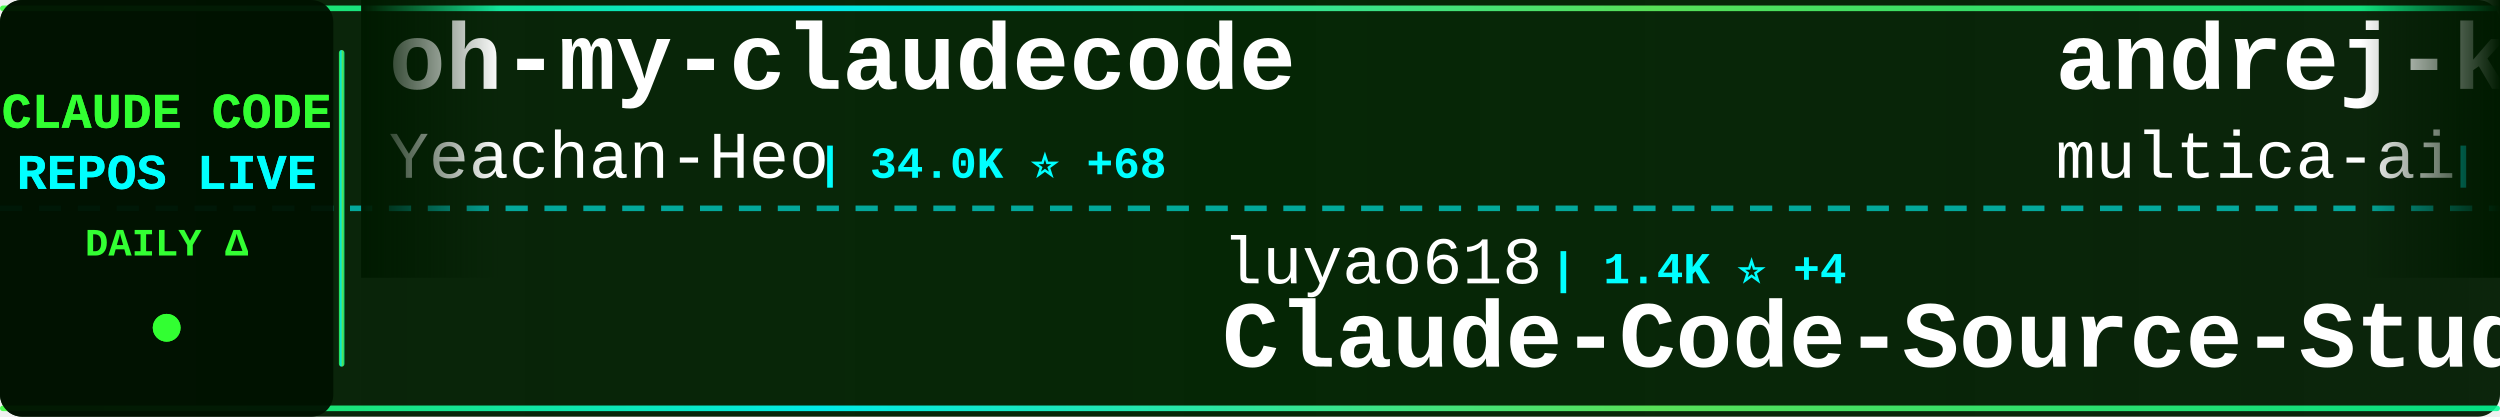
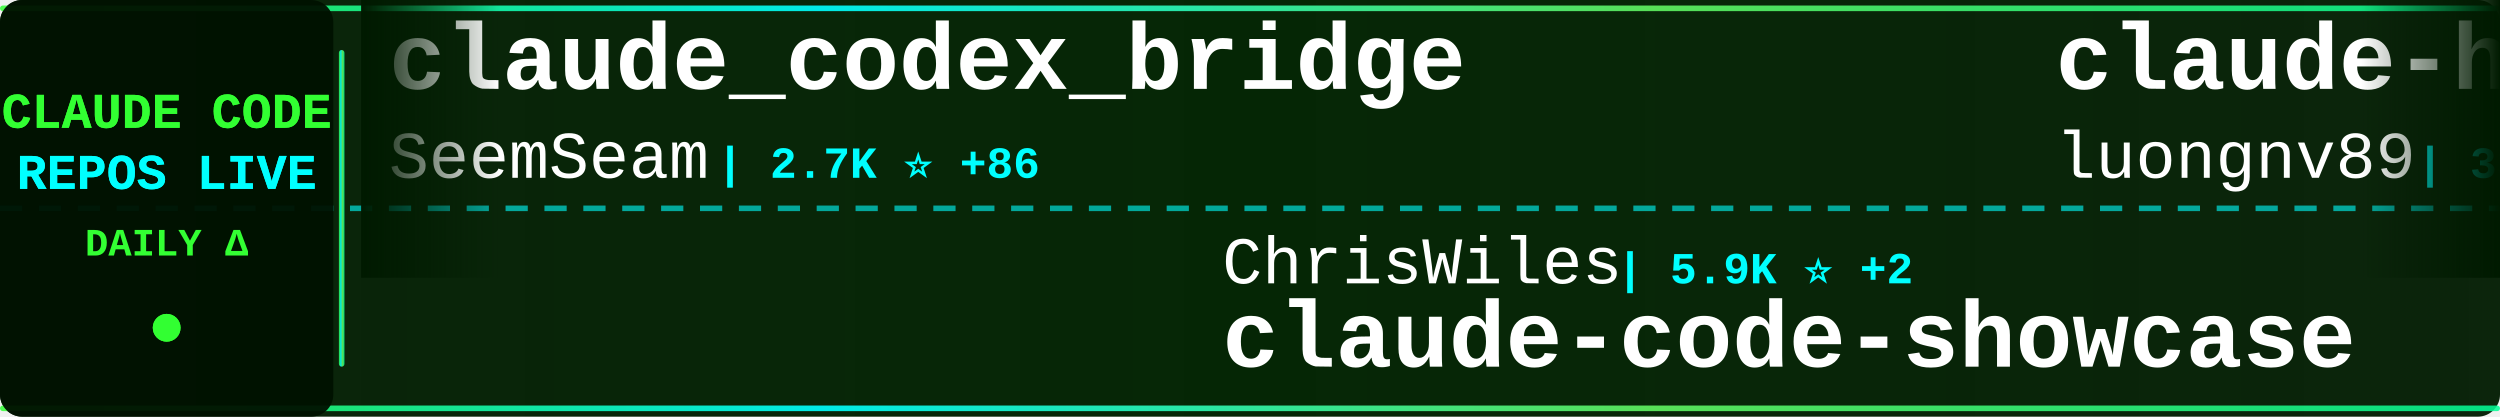
<svg xmlns="http://www.w3.org/2000/svg" width="900" height="150">
  <defs>
    <linearGradient id="tickerBg" x1="0%" y1="0%" x2="100%" y2="0%">
      <stop offset="0%" style="stop-color:#001a00;stop-opacity:0.95" />
      <stop offset="50%" style="stop-color:#002200;stop-opacity:0.98" />
      <stop offset="100%" style="stop-color:#001a00;stop-opacity:0.95" />
    </linearGradient>
    <linearGradient id="borderGrad" x1="0%" y1="0%" x2="100%" y2="0%">
      <stop offset="0%" style="stop-color:#33ff33;stop-opacity:0.85">
        <animate attributeName="stop-opacity" values="0.85;1;0.85" dur="2s" repeatCount="indefinite" />
      </stop>
      <stop offset="33%" style="stop-color:#00ffff;stop-opacity:0.9">
        <animate attributeName="stop-opacity" values="0.9;1;0.9" dur="2.2s" repeatCount="indefinite" />
      </stop>
      <stop offset="66%" style="stop-color:#66ff66;stop-opacity:0.85">
        <animate attributeName="stop-opacity" values="0.85;1;0.85" dur="1.8s" repeatCount="indefinite" />
      </stop>
      <stop offset="100%" style="stop-color:#00ff99;stop-opacity:0.85">
        <animate attributeName="stop-opacity" values="0.85;1;0.85" dur="2s" repeatCount="indefinite" />
      </stop>
    </linearGradient>
    <filter id="textGlow">
      <feGaussianBlur stdDeviation="0.1" result="coloredBlur" />
      <feMerge>
        <feMergeNode in="coloredBlur" />
        <feMergeNode in="SourceGraphic" />
      </feMerge>
    </filter>
    <filter id="metricGlow">
      <feGaussianBlur stdDeviation="0.2" result="coloredBlur" />
      <feMerge>
        <feMergeNode in="coloredBlur" />
        <feMergeNode in="SourceGraphic" />
      </feMerge>
    </filter>
    <linearGradient id="leftFade" x1="0%" y1="0%" x2="100%" y2="0%">
      <stop offset="0%" style="stop-color:#001a00;stop-opacity:1" />
      <stop offset="100%" style="stop-color:#001a00;stop-opacity:0" />
    </linearGradient>
    <linearGradient id="rightFade" x1="0%" y1="0%" x2="100%" y2="0%">
      <stop offset="0%" style="stop-color:#001a00;stop-opacity:0" />
      <stop offset="100%" style="stop-color:#001a00;stop-opacity:1" />
    </linearGradient>
  </defs>
  <rect width="900" height="150" fill="url(#tickerBg)" rx="8" />
  <rect x="0" y="2" width="900" height="2" fill="url(#borderGrad)" rx="1" />
  <rect x="0" y="146" width="900" height="2" fill="url(#borderGrad)" rx="1" />
  <line x1="0" y1="75" x2="900" y2="75" stroke="#00ffff" stroke-width="2" stroke-dasharray="8 6" opacity="0.6" />
  <rect x="0" y="0" width="120" height="150" fill="#001100" opacity="0.95" rx="8" />
  <text x="60" y="46" font-family="'Courier New', monospace" font-size="18" font-weight="bold" fill="#33ff33" text-anchor="middle" filter="url(#textGlow)">
    CLAUDE CODE
  </text>
  <text x="60" y="68" font-family="'Courier New', monospace" font-size="18" font-weight="bold" fill="#00ffff" text-anchor="middle" filter="url(#textGlow)">
    REPOS LIVE
  </text>
  <text x="60" y="92" font-family="'Courier New', monospace" font-size="14" font-weight="bold" fill="#33ff33" text-anchor="middle">
    DAILY Δ
  </text>
  <circle cx="60" cy="118" r="5" fill="#33ff33" filter="url(#metricGlow)">
    <animate attributeName="r" values="4;6;4" dur="1.5s" repeatCount="indefinite" />
    <animate attributeName="opacity" values="0.6;1;0.6" dur="1.5s" repeatCount="indefinite" />
  </circle>
  <rect x="122" y="18" width="2" height="114" fill="url(#borderGrad)" rx="1" />
  <clipPath id="tickerClip">
    <rect x="130" y="0" width="770" height="150" />
  </clipPath>
  <g clip-path="url(#tickerClip)">
    <g id="tickerItems">
      <animateTransform attributeName="transform" attributeType="XML" type="translate" from="0 0" to="-3000 0" dur="54s" repeatCount="indefinite" />
      <g transform="translate(0, 0)">
-         <text x="140" y="32" font-family="'Courier New', monospace" font-size="34" font-weight="bold" fill="#ffffff">oh-my-claudecode</text>
-         <text x="140" y="64" font-family="'Courier New', monospace" font-size="24" font-weight="normal" fill="#ffffff" opacity="1.0">Yeachan-Heo</text>
-         <text x="294" y="64" font-family="'Courier New', monospace" font-size="16" font-weight="bold" fill="#00ffff"> | 34.0K ⭐ +68</text>
+         <text x="140" y="32" font-family="'Courier New', monospace" font-size="34" font-weight="bold" fill="#ffffff">claude_codex_bridge</text>
+         <text x="140" y="64" font-family="'Courier New', monospace" font-size="24" font-weight="normal" fill="#ffffff" opacity="1.0">SeemSeam</text>
+         <text x="258" y="64" font-family="'Courier New', monospace" font-size="16" font-weight="bold" fill="#00ffff"> | 2.7K ⭐ +86</text>
      </g>
      <g transform="translate(300, 0)">
-         <text x="140" y="102" font-family="'Courier New', monospace" font-size="24" font-weight="normal" fill="#ffffff" opacity="1.0">luyao618</text>
-         <text x="258" y="102" font-family="'Courier New', monospace" font-size="16" font-weight="bold" fill="#00ffff"> | 1.4K ⭐ +4</text>
-         <text x="140" y="132" font-family="'Courier New', monospace" font-size="34" font-weight="bold" fill="#ffffff">Claude-Code-Source-Study</text>
+         <text x="140" y="102" font-family="'Courier New', monospace" font-size="24" font-weight="normal" fill="#ffffff" opacity="1.0">ChrisWiles</text>
+         <text x="282" y="102" font-family="'Courier New', monospace" font-size="16" font-weight="bold" fill="#00ffff"> | 5.9K ⭐ +2</text>
+         <text x="140" y="132" font-family="'Courier New', monospace" font-size="34" font-weight="bold" fill="#ffffff">claude-code-showcase</text>
      </g>
      <g transform="translate(600, 0)">
-         <text x="140" y="32" font-family="'Courier New', monospace" font-size="34" font-weight="bold" fill="#ffffff">andrej-karpathy-skills</text>
-         <text x="140" y="64" font-family="'Courier New', monospace" font-size="24" font-weight="normal" fill="#ffffff" opacity="1.0">multica-ai</text>
-         <text x="282" y="64" font-family="'Courier New', monospace" font-size="16" font-weight="bold" fill="#00ffff"> | 133.3K ⭐ +1.7K</text>
+         <text x="140" y="32" font-family="'Courier New', monospace" font-size="34" font-weight="bold" fill="#ffffff">claude-howto</text>
+         <text x="140" y="64" font-family="'Courier New', monospace" font-size="24" font-weight="normal" fill="#ffffff" opacity="1.0">luongnv89</text>
+         <text x="270" y="64" font-family="'Courier New', monospace" font-size="16" font-weight="bold" fill="#00ffff"> | 33.3K ⭐ +127</text>
      </g>
      <g transform="translate(900, 0)">
-         <text x="140" y="102" font-family="'Courier New', monospace" font-size="24" font-weight="normal" fill="#ffffff" opacity="1.0">Alishahryar1</text>
-         <text x="306" y="102" font-family="'Courier New', monospace" font-size="16" font-weight="bold" fill="#00ffff"> | 25.1K ⭐ +212</text>
-         <text x="140" y="132" font-family="'Courier New', monospace" font-size="34" font-weight="bold" fill="#ffffff">free-claude-code</text>
+         <text x="140" y="102" font-family="'Courier New', monospace" font-size="24" font-weight="normal" fill="#ffffff" opacity="1.0">lst97</text>
+         <text x="222" y="102" font-family="'Courier New', monospace" font-size="16" font-weight="bold" fill="#00ffff"> | 1.6K ⭐</text>
+         <text x="140" y="132" font-family="'Courier New', monospace" font-size="34" font-weight="bold" fill="#ffffff">claude-code-sub-agents</text>
      </g>
      <g transform="translate(1200, 0)">
-         <text x="140" y="32" font-family="'Courier New', monospace" font-size="34" font-weight="bold" fill="#ffffff">claude-code-sourcemap</text>
-         <text x="140" y="64" font-family="'Courier New', monospace" font-size="24" font-weight="normal" fill="#ffffff" opacity="1.0">Hyper66666</text>
-         <text x="282" y="64" font-family="'Courier New', monospace" font-size="16" font-weight="bold" fill="#00ffff"> | 214 ⭐</text>
+         <text x="140" y="32" font-family="'Courier New', monospace" font-size="34" font-weight="bold" fill="#ffffff">Claude-Code-Source-Study</text>
+         <text x="140" y="64" font-family="'Courier New', monospace" font-size="24" font-weight="normal" fill="#ffffff" opacity="1.0">luyao618</text>
+         <text x="258" y="64" font-family="'Courier New', monospace" font-size="16" font-weight="bold" fill="#00ffff"> | 1.4K ⭐ +2</text>
      </g>
      <g transform="translate(1500, 0)">
-         <text x="140" y="102" font-family="'Courier New', monospace" font-size="24" font-weight="normal" fill="#ffffff" opacity="1.0">disler</text>
-         <text x="234" y="102" font-family="'Courier New', monospace" font-size="16" font-weight="bold" fill="#00ffff"> | 3.7K ⭐ +5</text>
-         <text x="140" y="132" font-family="'Courier New', monospace" font-size="34" font-weight="bold" fill="#ffffff">claude-code-hooks-master...</text>
+         <text x="140" y="102" font-family="'Courier New', monospace" font-size="24" font-weight="normal" fill="#ffffff" opacity="1.0">KPR111</text>
+         <text x="234" y="102" font-family="'Courier New', monospace" font-size="16" font-weight="bold" fill="#00ffff"> | 17 ⭐</text>
+         <text x="140" y="132" font-family="'Courier New', monospace" font-size="34" font-weight="bold" fill="#ffffff">Claude-Code</text>
      </g>
      <g transform="translate(1800, 0)">
-         <text x="140" y="32" font-family="'Courier New', monospace" font-size="34" font-weight="bold" fill="#ffffff">claude-code-ultimate-gui...</text>
-         <text x="140" y="64" font-family="'Courier New', monospace" font-size="24" font-weight="normal" fill="#ffffff" opacity="1.0">FlorianBruniaux</text>
-         <text x="342" y="64" font-family="'Courier New', monospace" font-size="16" font-weight="bold" fill="#00ffff"> | 4.4K ⭐ +16</text>
+         <text x="140" y="32" font-family="'Courier New', monospace" font-size="34" font-weight="bold" fill="#ffffff">claude-code-templates</text>
+         <text x="140" y="64" font-family="'Courier New', monospace" font-size="24" font-weight="normal" fill="#ffffff" opacity="1.0">davila7</text>
+         <text x="246" y="64" font-family="'Courier New', monospace" font-size="16" font-weight="bold" fill="#00ffff"> | 27.4K ⭐ +37</text>
      </g>
      <g transform="translate(2100, 0)">
-         <text x="140" y="102" font-family="'Courier New', monospace" font-size="24" font-weight="normal" fill="#ffffff" opacity="1.0">carlvellotti</text>
-         <text x="306" y="102" font-family="'Courier New', monospace" font-size="16" font-weight="bold" fill="#00ffff"> | 2.0K ⭐ +2</text>
-         <text x="140" y="132" font-family="'Courier New', monospace" font-size="34" font-weight="bold" fill="#ffffff">claude-code-pm-course</text>
+         <text x="140" y="102" font-family="'Courier New', monospace" font-size="24" font-weight="normal" fill="#ffffff" opacity="1.0">nanocoai</text>
+         <text x="258" y="102" font-family="'Courier New', monospace" font-size="16" font-weight="bold" fill="#00ffff"> | 29.0K ⭐ +42</text>
+         <text x="140" y="132" font-family="'Courier New', monospace" font-size="34" font-weight="bold" fill="#ffffff">nanoclaw</text>
      </g>
      <g transform="translate(2400, 0)">
-         <text x="140" y="32" font-family="'Courier New', monospace" font-size="34" font-weight="bold" fill="#ffffff">claude-code-source-code</text>
-         <text x="140" y="64" font-family="'Courier New', monospace" font-size="24" font-weight="normal" fill="#ffffff" opacity="1.0">777genius</text>
-         <text x="270" y="64" font-family="'Courier New', monospace" font-size="16" font-weight="bold" fill="#00ffff"> | 912 ⭐ +1</text>
+         <text x="140" y="32" font-family="'Courier New', monospace" font-size="34" font-weight="bold" fill="#ffffff">claude_code_src</text>
+         <text x="140" y="64" font-family="'Courier New', monospace" font-size="24" font-weight="normal" fill="#ffffff" opacity="1.0">ponponon</text>
+         <text x="258" y="64" font-family="'Courier New', monospace" font-size="16" font-weight="bold" fill="#00ffff"> | 2.2K ⭐ +3</text>
      </g>
      <g transform="translate(2700, 0)">
-         <text x="140" y="102" font-family="'Courier New', monospace" font-size="24" font-weight="normal" fill="#ffffff" opacity="1.0">ponponon</text>
-         <text x="258" y="102" font-family="'Courier New', monospace" font-size="16" font-weight="bold" fill="#00ffff"> | 2.2K ⭐ +2</text>
-         <text x="140" y="132" font-family="'Courier New', monospace" font-size="34" font-weight="bold" fill="#ffffff">claude_code_src</text>
+         <text x="140" y="102" font-family="'Courier New', monospace" font-size="24" font-weight="normal" fill="#ffffff" opacity="1.0">ding113</text>
+         <text x="246" y="102" font-family="'Courier New', monospace" font-size="16" font-weight="bold" fill="#00ffff"> | 2.9K ⭐ +6</text>
+         <text x="140" y="132" font-family="'Courier New', monospace" font-size="34" font-weight="bold" fill="#ffffff">claude-code-hub</text>
      </g>
      <g transform="translate(3000, 0)">
-         <text x="140" y="32" font-family="'Courier New', monospace" font-size="34" font-weight="bold" fill="#ffffff">oh-my-claudecode</text>
-         <text x="140" y="64" font-family="'Courier New', monospace" font-size="24" font-weight="normal" fill="#ffffff" opacity="1.0">Yeachan-Heo</text>
-         <text x="294" y="64" font-family="'Courier New', monospace" font-size="16" font-weight="bold" fill="#00ffff"> | 34.0K ⭐ +68</text>
+         <text x="140" y="32" font-family="'Courier New', monospace" font-size="34" font-weight="bold" fill="#ffffff">claude_codex_bridge</text>
+         <text x="140" y="64" font-family="'Courier New', monospace" font-size="24" font-weight="normal" fill="#ffffff" opacity="1.0">SeemSeam</text>
+         <text x="258" y="64" font-family="'Courier New', monospace" font-size="16" font-weight="bold" fill="#00ffff"> | 2.7K ⭐ +86</text>
      </g>
      <g transform="translate(3300, 0)">
-         <text x="140" y="102" font-family="'Courier New', monospace" font-size="24" font-weight="normal" fill="#ffffff" opacity="1.0">luyao618</text>
-         <text x="258" y="102" font-family="'Courier New', monospace" font-size="16" font-weight="bold" fill="#00ffff"> | 1.4K ⭐ +4</text>
-         <text x="140" y="132" font-family="'Courier New', monospace" font-size="34" font-weight="bold" fill="#ffffff">Claude-Code-Source-Study</text>
+         <text x="140" y="102" font-family="'Courier New', monospace" font-size="24" font-weight="normal" fill="#ffffff" opacity="1.0">ChrisWiles</text>
+         <text x="282" y="102" font-family="'Courier New', monospace" font-size="16" font-weight="bold" fill="#00ffff"> | 5.9K ⭐ +2</text>
+         <text x="140" y="132" font-family="'Courier New', monospace" font-size="34" font-weight="bold" fill="#ffffff">claude-code-showcase</text>
      </g>
      <g transform="translate(3600, 0)">
-         <text x="140" y="32" font-family="'Courier New', monospace" font-size="34" font-weight="bold" fill="#ffffff">andrej-karpathy-skills</text>
-         <text x="140" y="64" font-family="'Courier New', monospace" font-size="24" font-weight="normal" fill="#ffffff" opacity="1.0">multica-ai</text>
-         <text x="282" y="64" font-family="'Courier New', monospace" font-size="16" font-weight="bold" fill="#00ffff"> | 133.3K ⭐ +1.7K</text>
+         <text x="140" y="32" font-family="'Courier New', monospace" font-size="34" font-weight="bold" fill="#ffffff">claude-howto</text>
+         <text x="140" y="64" font-family="'Courier New', monospace" font-size="24" font-weight="normal" fill="#ffffff" opacity="1.0">luongnv89</text>
+         <text x="270" y="64" font-family="'Courier New', monospace" font-size="16" font-weight="bold" fill="#00ffff"> | 33.3K ⭐ +127</text>
      </g>
      <g transform="translate(3900, 0)">
-         <text x="140" y="102" font-family="'Courier New', monospace" font-size="24" font-weight="normal" fill="#ffffff" opacity="1.0">Alishahryar1</text>
-         <text x="306" y="102" font-family="'Courier New', monospace" font-size="16" font-weight="bold" fill="#00ffff"> | 25.1K ⭐ +212</text>
-         <text x="140" y="132" font-family="'Courier New', monospace" font-size="34" font-weight="bold" fill="#ffffff">free-claude-code</text>
+         <text x="140" y="102" font-family="'Courier New', monospace" font-size="24" font-weight="normal" fill="#ffffff" opacity="1.0">lst97</text>
+         <text x="222" y="102" font-family="'Courier New', monospace" font-size="16" font-weight="bold" fill="#00ffff"> | 1.6K ⭐</text>
+         <text x="140" y="132" font-family="'Courier New', monospace" font-size="34" font-weight="bold" fill="#ffffff">claude-code-sub-agents</text>
      </g>
    </g>
  </g>
  <rect x="130" y="0" width="50" height="100" fill="url(#leftFade)" />
  <rect x="850" y="0" width="50" height="100" fill="url(#rightFade)" />
</svg>
